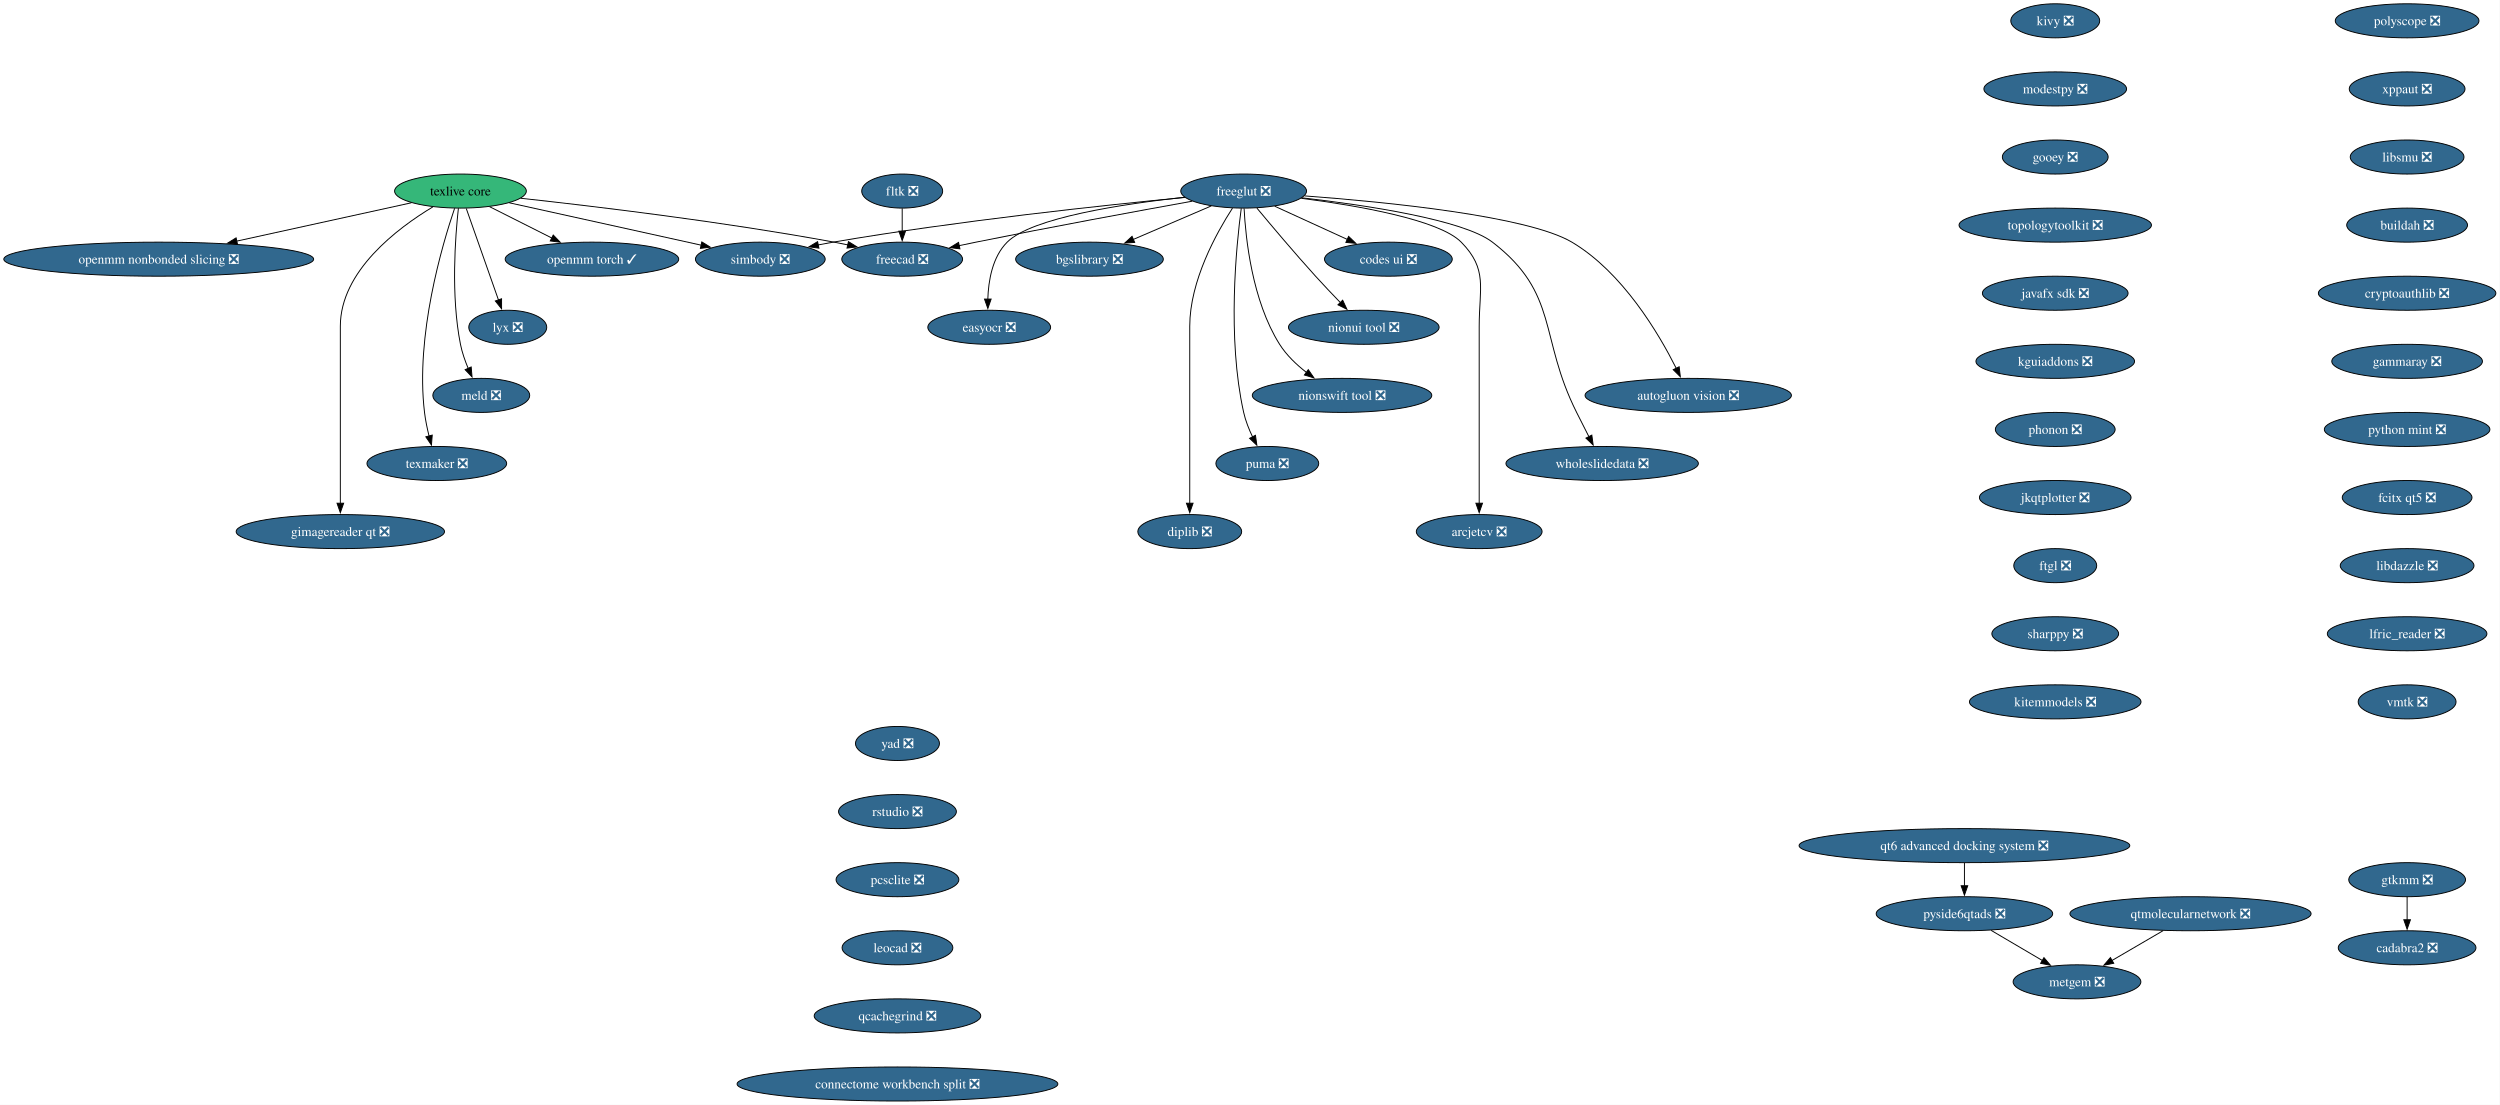
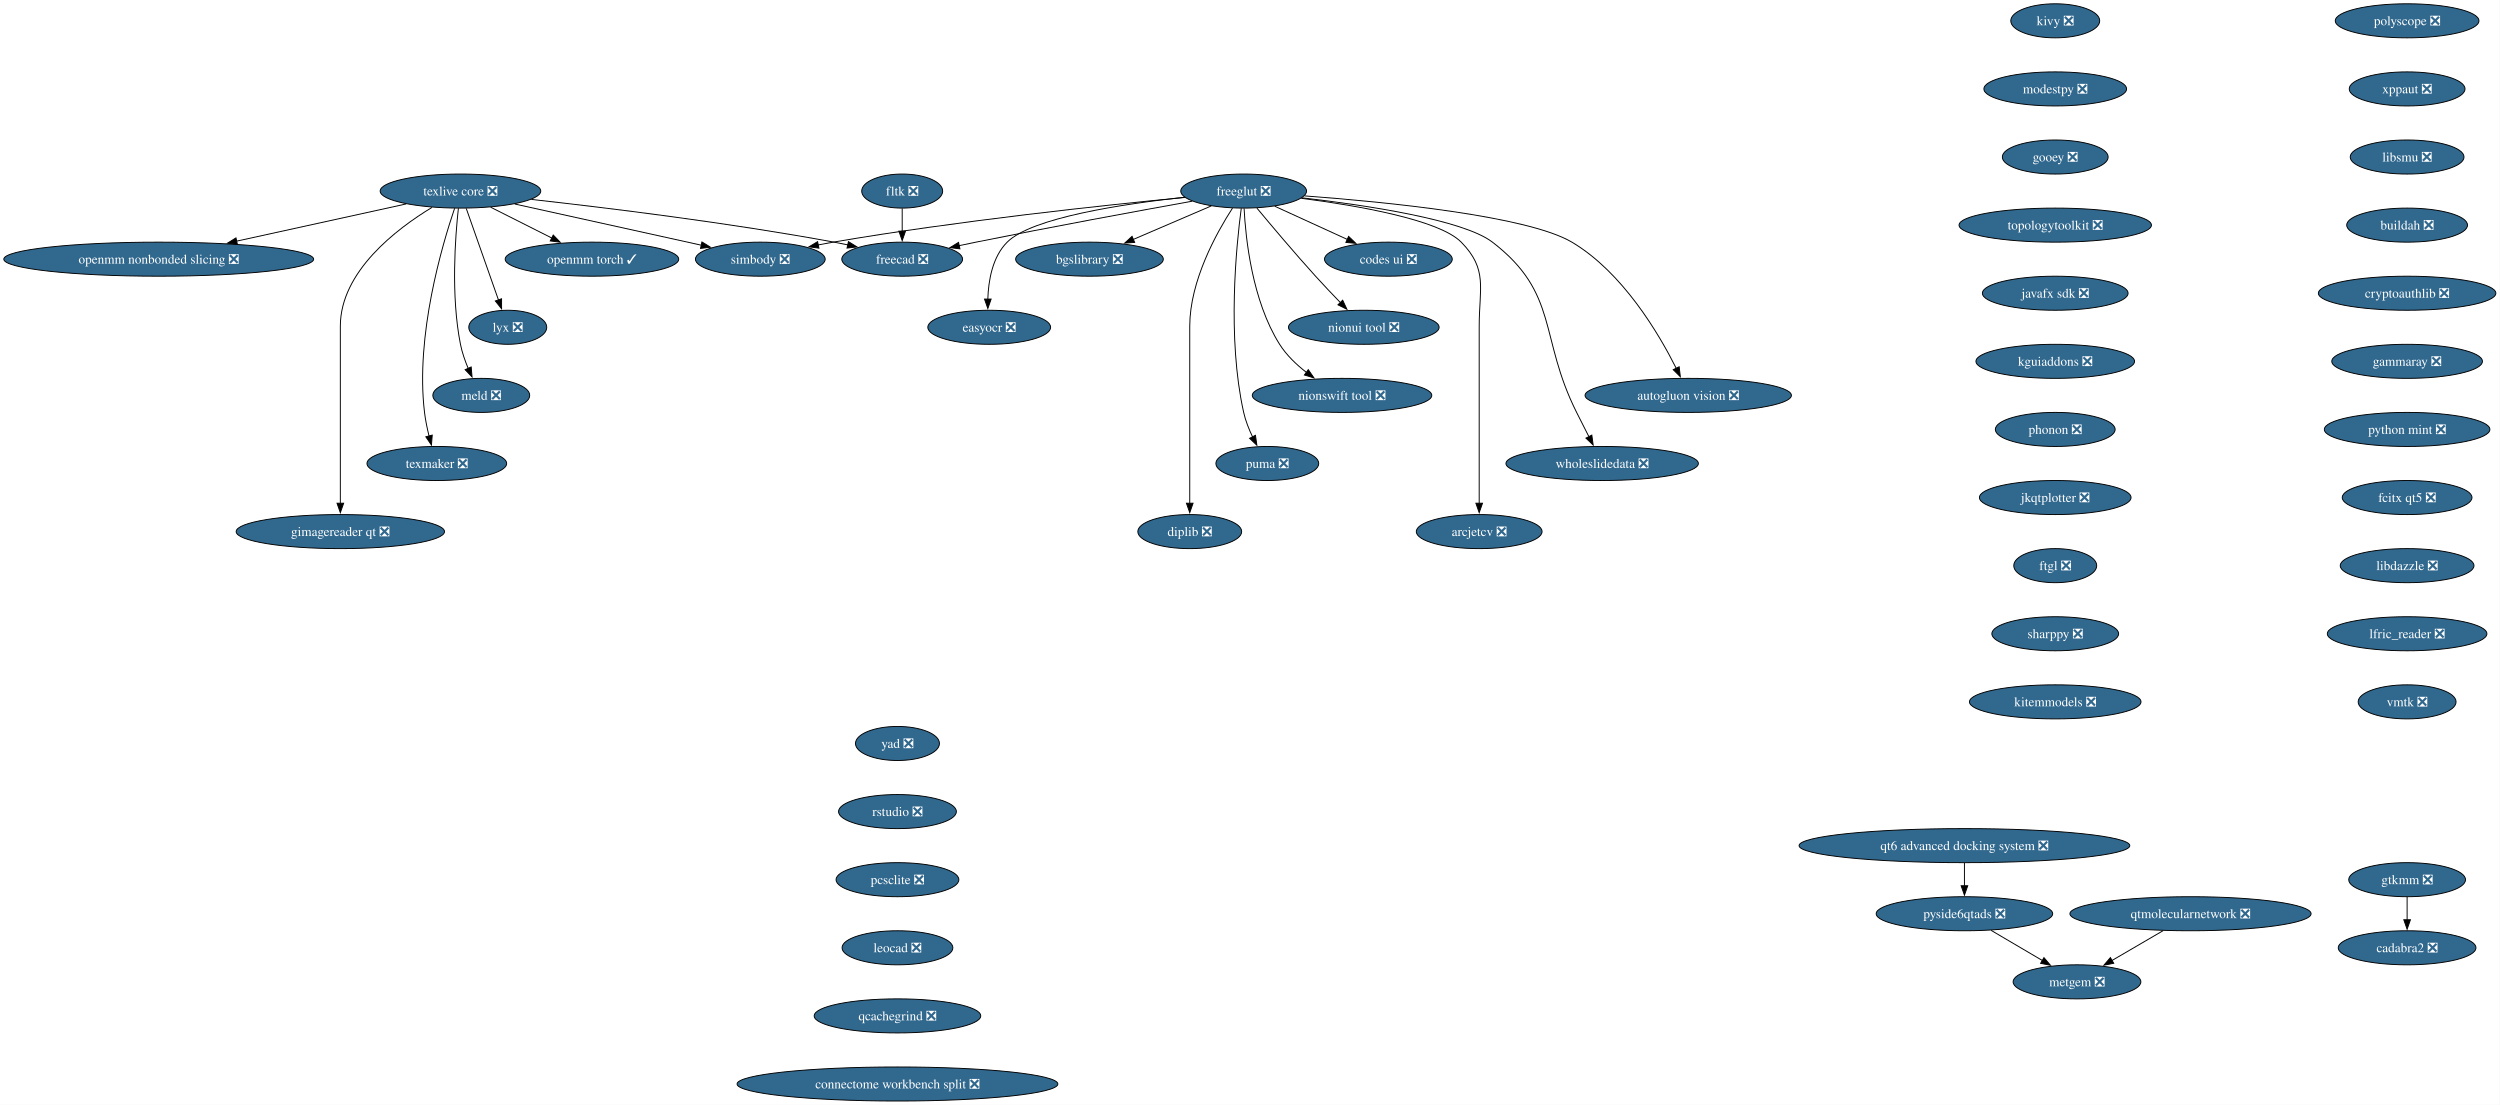
<svg xmlns="http://www.w3.org/2000/svg" xmlns:xlink="http://www.w3.org/1999/xlink" width="2643pt" height="1168pt" viewBox="0.00 0.00 2643.00 1168.00">
  <g id="graph0" class="graph" transform="scale(1 1) rotate(0) translate(4 1164)">
    <polygon fill="white" stroke="none" points="-4,4 -4,-1164 2638.62,-1164 2638.62,4 -4,4" />
    <g id="node1" class="node">
      <g id="a_node1">
        <a xlink:href="https://github.com/conda-forge/simbody-feedstock/pull/43" xlink:title="simbody ❎">
          <ellipse fill="#31688e" stroke="black" cx="799.8" cy="-890" rx="68.57" ry="18" />
          <text xml:space="preserve" text-anchor="middle" x="799.8" y="-885.33" font-family="Times,serif" font-size="14.00" fill="white">simbody ❎</text>
        </a>
      </g>
    </g>
    <g id="node2" class="node">
      <g id="a_node2">
-         <a xlink:href="https://github.com/conda-forge/texlive-core-feedstock" xlink:title="texlive core">
-           <ellipse fill="#35b779" stroke="black" cx="482.8" cy="-962" rx="69.62" ry="18" />
-           <text xml:space="preserve" text-anchor="middle" x="482.8" y="-957.33" font-family="Times,serif" font-size="14.00">texlive core</text>
+         <a xlink:href="https://github.com/conda-forge/texlive-core-feedstock/pull/108" xlink:title="texlive core ❎">
+           <ellipse fill="#31688e" stroke="black" cx="482.8" cy="-962" rx="84.88" ry="18" />
+           <text xml:space="preserve" text-anchor="middle" x="482.8" y="-957.33" font-family="Times,serif" font-size="14.00" fill="white">texlive core ❎</text>
        </a>
      </g>
    </g>
    <g id="edge1" class="edge">
-       <path fill="none" stroke="black" d="M534.43,-949.6C589.89,-937.35 678.03,-917.89 737.35,-904.79" />
-       <polygon fill="black" stroke="black" points="737.96,-908.24 746.97,-902.67 736.45,-901.4 737.96,-908.24" />
+       <path fill="none" stroke="black" d="M540.2,-948.32C595.9,-936.02 680.19,-917.41 737.5,-904.76" />
+       <polygon fill="black" stroke="black" points="738.09,-908.21 747.1,-902.64 736.58,-901.37 738.09,-908.21" />
    </g>
    <g id="node3" class="node">
      <g id="a_node3">
        <a xlink:href="https://github.com/conda-forge/freecad-feedstock/pull/159" xlink:title="freecad ❎">
          <ellipse fill="#31688e" stroke="black" cx="949.8" cy="-890" rx="63.84" ry="18" />
          <text xml:space="preserve" text-anchor="middle" x="949.8" y="-885.33" font-family="Times,serif" font-size="14.00" fill="white">freecad ❎</text>
        </a>
      </g>
    </g>
    <g id="edge2" class="edge">
-       <path fill="none" stroke="black" d="M546.38,-954.42C624.69,-945.87 761.62,-929.46 877.8,-908 882.62,-907.11 887.6,-906.11 892.59,-905.05" />
+       <path fill="none" stroke="black" d="M557.77,-953.17C637.48,-944.32 767.06,-928.45 877.8,-908 882.62,-907.11 887.6,-906.11 892.59,-905.05" />
      <polygon fill="black" stroke="black" points="892.97,-908.55 901.98,-902.97 891.46,-901.71 892.97,-908.55" />
    </g>
    <g id="node4" class="node">
      <g id="a_node4">
        <a xlink:href="https://github.com/conda-forge/openmm-torch-feedstock/pull/72" xlink:title="openmm torch ✓">
          <ellipse fill="#31688e" stroke="black" cx="621.8" cy="-890" rx="91.72" ry="18" />
          <text xml:space="preserve" text-anchor="middle" x="621.8" y="-885.33" font-family="Times,serif" font-size="14.00" fill="white">openmm torch ✓</text>
        </a>
      </g>
    </g>
    <g id="edge3" class="edge">
-       <path fill="none" stroke="black" d="M513.65,-945.46C533.03,-935.7 558.29,-922.98 579.53,-912.29" />
-       <polygon fill="black" stroke="black" points="580.88,-915.53 588.23,-907.9 577.73,-909.27 580.88,-915.53" />
+       <path fill="none" stroke="black" d="M514.69,-944.94C533.88,-935.27 558.56,-922.84 579.39,-912.35" />
+       <polygon fill="black" stroke="black" points="580.87,-915.53 588.22,-907.91 577.72,-909.28 580.87,-915.53" />
    </g>
    <g id="node5" class="node">
      <g id="a_node5">
        <a xlink:href="https://github.com/conda-forge/lyx-feedstock/pull/13" xlink:title="lyx ❎">
          <ellipse fill="#31688e" stroke="black" cx="532.8" cy="-818" rx="41.21" ry="18" />
          <text xml:space="preserve" text-anchor="middle" x="532.8" y="-813.33" font-family="Times,serif" font-size="14.00" fill="white">lyx ❎</text>
        </a>
      </g>
    </g>
    <g id="edge4" class="edge">
      <path fill="none" stroke="black" d="M488.93,-943.59C497.45,-919.4 512.95,-875.36 523.06,-846.65" />
      <polygon fill="black" stroke="black" points="526.25,-848.13 526.27,-837.54 519.65,-845.81 526.25,-848.13" />
    </g>
    <g id="node6" class="node">
      <g id="a_node6">
        <a xlink:href="https://github.com/conda-forge/meld-feedstock/pull/29" xlink:title="meld ❎">
          <ellipse fill="#31688e" stroke="black" cx="504.8" cy="-746" rx="51.21" ry="18" />
          <text xml:space="preserve" text-anchor="middle" x="504.8" y="-741.33" font-family="Times,serif" font-size="14.00" fill="white">meld ❎</text>
        </a>
      </g>
    </g>
    <g id="edge5" class="edge">
      <path fill="none" stroke="black" d="M480.62,-943.86C477.34,-914.21 472.53,-851.54 482.8,-800 484.51,-791.4 487.65,-782.45 491.02,-774.41" />
      <polygon fill="black" stroke="black" points="494.12,-776.05 495.04,-765.5 487.74,-773.17 494.12,-776.05" />
    </g>
    <g id="node7" class="node">
      <g id="a_node7">
        <a xlink:href="https://github.com/conda-forge/texmaker-feedstock/pull/9" xlink:title="texmaker ❎">
          <ellipse fill="#31688e" stroke="black" cx="457.8" cy="-674" rx="73.83" ry="18" />
          <text xml:space="preserve" text-anchor="middle" x="457.8" y="-669.33" font-family="Times,serif" font-size="14.00" fill="white">texmaker ❎</text>
        </a>
      </g>
    </g>
    <g id="edge6" class="edge">
      <path fill="none" stroke="black" d="M476.63,-943.82C463.54,-905.33 434.99,-809.18 444.8,-728 445.79,-719.78 447.62,-711.01 449.6,-703" />
      <polygon fill="black" stroke="black" points="452.95,-704.02 452.13,-693.46 446.18,-702.22 452.95,-704.02" />
    </g>
    <g id="node8" class="node">
      <g id="a_node8">
        <a xlink:href="https://github.com/conda-forge/gimagereader-qt-feedstock/pull/32" xlink:title="gimagereader qt ❎">
          <ellipse fill="#31688e" stroke="black" cx="355.8" cy="-602" rx="110.13" ry="18" />
          <text xml:space="preserve" text-anchor="middle" x="355.8" y="-597.33" font-family="Times,serif" font-size="14.00" fill="white">gimagereader qt ❎</text>
        </a>
      </g>
    </g>
    <g id="edge7" class="edge">
-       <path fill="none" stroke="black" d="M453.66,-945.31C416.17,-922.76 355.8,-877.38 355.8,-819 355.8,-819 355.8,-819 355.8,-745 355.8,-705.74 355.8,-660.38 355.8,-631.69" />
+       <path fill="none" stroke="black" d="M452.7,-944.73C415.14,-921.98 355.8,-876.88 355.8,-819 355.8,-819 355.8,-819 355.8,-745 355.8,-705.74 355.8,-660.38 355.8,-631.69" />
      <polygon fill="black" stroke="black" points="359.3,-632 355.8,-622 352.3,-632 359.3,-632" />
    </g>
    <g id="node9" class="node">
      <g id="a_node9">
        <a xlink:href="https://github.com/conda-forge/openmm-nonbonded-slicing-feedstock/pull/14" xlink:title="openmm nonbonded slicing ❎">
          <ellipse fill="#31688e" stroke="black" cx="163.8" cy="-890" rx="163.8" ry="18" />
          <text xml:space="preserve" text-anchor="middle" x="163.8" y="-885.33" font-family="Times,serif" font-size="14.00" fill="white">openmm nonbonded slicing ❎</text>
        </a>
      </g>
    </g>
    <g id="edge8" class="edge">
-       <path fill="none" stroke="black" d="M430.83,-949.6C380.83,-938.62 304.42,-921.86 246.13,-909.07" />
-       <polygon fill="black" stroke="black" points="247.1,-905.7 236.58,-906.97 245.6,-912.53 247.1,-905.7" />
+       <path fill="none" stroke="black" d="M425.4,-948.4C375.37,-937.43 302.22,-921.37 245.98,-909.03" />
+       <polygon fill="black" stroke="black" points="246.97,-905.67 236.45,-906.94 245.47,-912.5 246.97,-905.67" />
    </g>
    <g id="node10" class="node">
      <g id="a_node10">
        <a xlink:href="https://github.com/conda-forge/freeglut-feedstock/pull/42" xlink:title="freeglut ❎">
          <ellipse fill="#31688e" stroke="black" cx="1310.8" cy="-962" rx="66.47" ry="18" />
          <text xml:space="preserve" text-anchor="middle" x="1310.8" y="-957.33" font-family="Times,serif" font-size="14.00" fill="white">freeglut ❎</text>
        </a>
      </g>
    </g>
    <g id="edge9" class="edge">
      <path fill="none" stroke="black" d="M1248.72,-955.31C1164.23,-947.13 1008.48,-930.52 876.8,-908 871.59,-907.11 866.2,-906.1 860.81,-905.03" />
      <polygon fill="black" stroke="black" points="861.76,-901.65 851.26,-903.07 860.35,-908.51 861.76,-901.65" />
    </g>
    <g id="edge10" class="edge">
      <path fill="none" stroke="black" d="M1256.45,-951.31C1199.41,-941.03 1107.16,-924.08 1027.8,-908 1021.94,-906.81 1015.84,-905.54 1009.75,-904.25" />
      <polygon fill="black" stroke="black" points="1010.84,-900.91 1000.33,-902.24 1009.37,-907.75 1010.84,-900.91" />
    </g>
    <g id="node11" class="node">
      <g id="a_node11">
        <a xlink:href="https://github.com/conda-forge/codes-ui-feedstock/pull/19" xlink:title="codes ui ❎">
          <ellipse fill="#31688e" stroke="black" cx="1463.8" cy="-890" rx="67.52" ry="18" />
          <text xml:space="preserve" text-anchor="middle" x="1463.8" y="-885.33" font-family="Times,serif" font-size="14.00" fill="white">codes ui ❎</text>
        </a>
      </g>
    </g>
    <g id="edge11" class="edge">
      <path fill="none" stroke="black" d="M1343.62,-945.98C1366.03,-935.73 1395.96,-922.04 1420.35,-910.88" />
      <polygon fill="black" stroke="black" points="1421.75,-914.09 1429.39,-906.74 1418.84,-907.72 1421.75,-914.09" />
    </g>
    <g id="node12" class="node">
      <g id="a_node12">
        <a xlink:href="https://github.com/conda-forge/nionui-tool-feedstock/pull/62" xlink:title="nionui tool ❎">
          <ellipse fill="#31688e" stroke="black" cx="1437.8" cy="-818" rx="79.62" ry="18" />
          <text xml:space="preserve" text-anchor="middle" x="1437.8" y="-813.33" font-family="Times,serif" font-size="14.00" fill="white">nionui tool ❎</text>
        </a>
      </g>
    </g>
    <g id="edge12" class="edge">
      <path fill="none" stroke="black" d="M1324.79,-944.01C1339.82,-925.91 1364.55,-896.54 1386.8,-872 1395.16,-862.78 1404.55,-852.89 1412.97,-844.19" />
      <polygon fill="black" stroke="black" points="1415.47,-846.63 1419.94,-837.03 1410.46,-841.75 1415.47,-846.63" />
    </g>
    <g id="node13" class="node">
      <g id="a_node13">
        <a xlink:href="https://github.com/conda-forge/nionswift-tool-feedstock/pull/37" xlink:title="nionswift tool ❎">
          <ellipse fill="#31688e" stroke="black" cx="1414.8" cy="-746" rx="94.88" ry="18" />
          <text xml:space="preserve" text-anchor="middle" x="1414.8" y="-741.33" font-family="Times,serif" font-size="14.00" fill="white">nionswift tool ❎</text>
        </a>
      </g>
    </g>
    <g id="edge13" class="edge">
      <path fill="none" stroke="black" d="M1311.26,-943.62C1312.85,-912.48 1319.67,-846.14 1348.8,-800 1356.02,-788.56 1366.57,-778.5 1377.14,-770.3" />
      <polygon fill="black" stroke="black" points="1379.1,-773.2 1385.12,-764.48 1374.98,-767.54 1379.1,-773.2" />
    </g>
    <g id="node14" class="node">
      <g id="a_node14">
        <a xlink:href="https://github.com/conda-forge/puma-feedstock/pull/29" xlink:title="puma ❎">
          <ellipse fill="#31688e" stroke="black" cx="1335.8" cy="-674" rx="54.36" ry="18" />
          <text xml:space="preserve" text-anchor="middle" x="1335.8" y="-669.33" font-family="Times,serif" font-size="14.00" fill="white">puma ❎</text>
        </a>
      </g>
    </g>
    <g id="edge14" class="edge">
      <path fill="none" stroke="black" d="M1308.26,-943.76C1303.06,-904.75 1293.11,-806.95 1310.8,-728 1312.78,-719.16 1316.4,-710.07 1320.29,-701.96" />
      <polygon fill="black" stroke="black" points="1323.27,-703.81 1324.74,-693.32 1317.05,-700.6 1323.27,-703.81" />
    </g>
    <g id="node15" class="node">
      <g id="a_node15">
        <a xlink:href="https://github.com/conda-forge/diplib-feedstock/pull/23" xlink:title="diplib ❎">
          <ellipse fill="#31688e" stroke="black" cx="1253.8" cy="-602" rx="54.89" ry="18" />
          <text xml:space="preserve" text-anchor="middle" x="1253.8" y="-597.33" font-family="Times,serif" font-size="14.00" fill="white">diplib ❎</text>
        </a>
      </g>
    </g>
    <g id="edge15" class="edge">
      <path fill="none" stroke="black" d="M1298.99,-943.96C1282.29,-918.16 1253.8,-867.08 1253.8,-819 1253.8,-819 1253.8,-819 1253.8,-745 1253.8,-705.74 1253.8,-660.38 1253.8,-631.69" />
      <polygon fill="black" stroke="black" points="1257.3,-632 1253.8,-622 1250.3,-632 1257.3,-632" />
    </g>
    <g id="node16" class="node">
      <g id="a_node16">
        <a xlink:href="https://github.com/conda-forge/bgslibrary-feedstock/pull/16" xlink:title="bgslibrary ❎">
          <ellipse fill="#31688e" stroke="black" cx="1147.8" cy="-890" rx="78.04" ry="18" />
          <text xml:space="preserve" text-anchor="middle" x="1147.8" y="-885.33" font-family="Times,serif" font-size="14.00" fill="white">bgslibrary ❎</text>
        </a>
      </g>
    </g>
    <g id="edge16" class="edge">
      <path fill="none" stroke="black" d="M1276.63,-946.33C1252.67,-936.04 1220.36,-922.16 1194.09,-910.88" />
      <polygon fill="black" stroke="black" points="1195.58,-907.71 1185.01,-906.98 1192.81,-914.14 1195.58,-907.71" />
    </g>
    <g id="node17" class="node">
      <g id="a_node17">
        <a xlink:href="https://github.com/conda-forge/easyocr-feedstock/pull/16" xlink:title="easyocr ❎">
          <ellipse fill="#31688e" stroke="black" cx="1041.8" cy="-818" rx="64.89" ry="18" />
          <text xml:space="preserve" text-anchor="middle" x="1041.8" y="-813.33" font-family="Times,serif" font-size="14.00" fill="white">easyocr ❎</text>
        </a>
      </g>
    </g>
    <g id="edge17" class="edge">
      <path fill="none" stroke="black" d="M1248.3,-955.47C1183.07,-948.4 1086.7,-933.86 1060.8,-908 1045.15,-892.38 1040.93,-867.24 1040.32,-847.65" />
      <polygon fill="black" stroke="black" points="1043.82,-847.83 1040.34,-837.83 1036.82,-847.82 1043.82,-847.83" />
    </g>
    <g id="node18" class="node">
      <g id="a_node18">
        <a xlink:href="https://github.com/conda-forge/autogluon.vision-feedstock/pull/15" xlink:title="autogluon vision ❎">
          <ellipse fill="#31688e" stroke="black" cx="1780.8" cy="-746" rx="109.08" ry="18" />
          <text xml:space="preserve" text-anchor="middle" x="1780.8" y="-741.33" font-family="Times,serif" font-size="14.00" fill="white">autogluon vision ❎</text>
        </a>
      </g>
    </g>
    <g id="edge18" class="edge">
      <path fill="none" stroke="black" d="M1375.18,-956.91C1462.02,-950.43 1611.2,-935.61 1657.8,-908 1711.36,-876.25 1749.66,-811.43 1768.2,-774.45" />
      <polygon fill="black" stroke="black" points="1771.21,-776.26 1772.44,-765.73 1764.91,-773.19 1771.21,-776.26" />
    </g>
    <g id="node19" class="node">
      <g id="a_node19">
        <a xlink:href="https://github.com/conda-forge/wholeslidedata-feedstock/pull/4" xlink:title="wholeslidedata ❎">
          <ellipse fill="#31688e" stroke="black" cx="1689.8" cy="-674" rx="101.71" ry="18" />
          <text xml:space="preserve" text-anchor="middle" x="1689.8" y="-669.33" font-family="Times,serif" font-size="14.00" fill="white">wholeslidedata ❎</text>
        </a>
      </g>
    </g>
    <g id="edge19" class="edge">
      <path fill="none" stroke="black" d="M1372.57,-954.86C1440.13,-947.08 1542.91,-931.73 1573.8,-908 1644.56,-853.62 1622.76,-807.76 1662.8,-728 1666.98,-719.66 1671.58,-710.6 1675.77,-702.37" />
      <polygon fill="black" stroke="black" points="1678.87,-704.01 1680.3,-693.51 1672.64,-700.82 1678.87,-704.01" />
    </g>
    <g id="node20" class="node">
      <g id="a_node20">
        <a xlink:href="https://github.com/conda-forge/arcjetcv-feedstock/pull/15" xlink:title="arcjetcv ❎">
          <ellipse fill="#31688e" stroke="black" cx="1559.8" cy="-602" rx="66.47" ry="18" />
          <text xml:space="preserve" text-anchor="middle" x="1559.8" y="-597.33" font-family="Times,serif" font-size="14.00" fill="white">arcjetcv ❎</text>
        </a>
      </g>
    </g>
    <g id="edge20" class="edge">
      <path fill="none" stroke="black" d="M1371.64,-954.38C1431.6,-946.6 1517.52,-931.66 1540.8,-908 1569.16,-879.17 1559.8,-859.45 1559.8,-819 1559.8,-819 1559.8,-819 1559.8,-745 1559.8,-705.74 1559.8,-660.38 1559.8,-631.69" />
      <polygon fill="black" stroke="black" points="1563.3,-632 1559.8,-622 1556.3,-632 1563.3,-632" />
    </g>
    <g id="node21" class="node">
      <g id="a_node21">
        <a xlink:href="https://github.com/conda-forge/kivy-feedstock/pull/80" xlink:title="kivy ❎">
          <ellipse fill="#31688e" stroke="black" cx="2168.8" cy="-1142" rx="47" ry="18" />
          <text xml:space="preserve" text-anchor="middle" x="2168.8" y="-1137.33" font-family="Times,serif" font-size="14.00" fill="white">kivy ❎</text>
        </a>
      </g>
    </g>
    <g id="node22" class="node">
      <g id="a_node22">
        <a xlink:href="https://github.com/conda-forge/modestpy-feedstock/pull/5" xlink:title="modestpy ❎">
          <ellipse fill="#31688e" stroke="black" cx="2168.8" cy="-1070" rx="75.41" ry="18" />
          <text xml:space="preserve" text-anchor="middle" x="2168.8" y="-1065.33" font-family="Times,serif" font-size="14.00" fill="white">modestpy ❎</text>
        </a>
      </g>
    </g>
    <g id="node23" class="node">
      <g id="a_node23">
        <a xlink:href="https://github.com/conda-forge/gooey-feedstock/pull/25" xlink:title="gooey ❎">
          <ellipse fill="#31688e" stroke="black" cx="2168.8" cy="-998" rx="55.94" ry="18" />
          <text xml:space="preserve" text-anchor="middle" x="2168.8" y="-993.33" font-family="Times,serif" font-size="14.00" fill="white">gooey ❎</text>
        </a>
      </g>
    </g>
    <g id="node25" class="node">
      <g id="a_node25">
        <a xlink:href="https://github.com/conda-forge/topologytoolkit-feedstock/pull/98" xlink:title="topologytoolkit ❎">
          <ellipse fill="#31688e" stroke="black" cx="2168.8" cy="-926" rx="101.71" ry="18" />
          <text xml:space="preserve" text-anchor="middle" x="2168.8" y="-921.33" font-family="Times,serif" font-size="14.00" fill="white">topologytoolkit ❎</text>
        </a>
      </g>
    </g>
    <g id="node24" class="node">
      <g id="a_node24">
        <a xlink:href="https://github.com/conda-forge/fltk-feedstock/pull/31" xlink:title="fltk ❎">
          <ellipse fill="#31688e" stroke="black" cx="949.8" cy="-962" rx="42.79" ry="18" />
          <text xml:space="preserve" text-anchor="middle" x="949.8" y="-957.33" font-family="Times,serif" font-size="14.00" fill="white">fltk ❎</text>
        </a>
      </g>
    </g>
    <g id="edge23" class="edge">
      <path fill="none" stroke="black" d="M949.8,-943.7C949.8,-936.41 949.8,-927.73 949.8,-919.54" />
      <polygon fill="black" stroke="black" points="953.3,-919.62 949.8,-909.62 946.3,-919.62 953.3,-919.62" />
    </g>
    <g id="node26" class="node">
      <g id="a_node26">
        <a xlink:href="https://github.com/conda-forge/javafx-sdk-feedstock/pull/8" xlink:title="javafx sdk ❎">
          <ellipse fill="#31688e" stroke="black" cx="2168.8" cy="-854" rx="76.99" ry="18" />
          <text xml:space="preserve" text-anchor="middle" x="2168.8" y="-849.33" font-family="Times,serif" font-size="14.00" fill="white">javafx sdk ❎</text>
        </a>
      </g>
    </g>
    <g id="node27" class="node">
      <g id="a_node27">
        <a xlink:href="https://github.com/conda-forge/kguiaddons-feedstock/pull/20" xlink:title="kguiaddons ❎">
          <ellipse fill="#31688e" stroke="black" cx="2168.8" cy="-782" rx="83.83" ry="18" />
          <text xml:space="preserve" text-anchor="middle" x="2168.8" y="-777.33" font-family="Times,serif" font-size="14.00" fill="white">kguiaddons ❎</text>
        </a>
      </g>
    </g>
    <g id="node28" class="node">
      <g id="a_node28">
        <a xlink:href="https://github.com/conda-forge/phonon-feedstock/pull/9" xlink:title="phonon ❎">
          <ellipse fill="#31688e" stroke="black" cx="2168.8" cy="-710" rx="63.31" ry="18" />
          <text xml:space="preserve" text-anchor="middle" x="2168.8" y="-705.33" font-family="Times,serif" font-size="14.00" fill="white">phonon ❎</text>
        </a>
      </g>
    </g>
    <g id="node29" class="node">
      <g id="a_node29">
        <a xlink:href="https://github.com/conda-forge/jkqtplotter-feedstock/pull/6" xlink:title="jkqtplotter ❎">
          <ellipse fill="#31688e" stroke="black" cx="2168.8" cy="-638" rx="80.14" ry="18" />
          <text xml:space="preserve" text-anchor="middle" x="2168.8" y="-633.33" font-family="Times,serif" font-size="14.00" fill="white">jkqtplotter ❎</text>
        </a>
      </g>
    </g>
    <g id="node30" class="node">
      <g id="a_node30">
        <a xlink:href="https://github.com/conda-forge/ftgl-feedstock/pull/5" xlink:title="ftgl ❎">
          <ellipse fill="#31688e" stroke="black" cx="2168.8" cy="-566" rx="43.84" ry="18" />
          <text xml:space="preserve" text-anchor="middle" x="2168.8" y="-561.33" font-family="Times,serif" font-size="14.00" fill="white">ftgl ❎</text>
        </a>
      </g>
    </g>
    <g id="node31" class="node">
      <g id="a_node31">
        <a xlink:href="https://github.com/conda-forge/sharppy-feedstock/pull/17" xlink:title="sharppy ❎">
          <ellipse fill="#31688e" stroke="black" cx="2168.8" cy="-494" rx="66.99" ry="18" />
          <text xml:space="preserve" text-anchor="middle" x="2168.8" y="-489.32" font-family="Times,serif" font-size="14.00" fill="white">sharppy ❎</text>
        </a>
      </g>
    </g>
    <g id="node32" class="node">
      <g id="a_node32">
        <a xlink:href="https://github.com/conda-forge/kitemmodels-feedstock/pull/34" xlink:title="kitemmodels ❎">
          <ellipse fill="#31688e" stroke="black" cx="2168.8" cy="-422" rx="90.67" ry="18" />
          <text xml:space="preserve" text-anchor="middle" x="2168.8" y="-417.32" font-family="Times,serif" font-size="14.00" fill="white">kitemmodels ❎</text>
        </a>
      </g>
    </g>
    <g id="node33" class="node">
      <g id="a_node33">
        <a xlink:href="https://github.com/conda-forge/gtkmm-feedstock/pull/19" xlink:title="gtkmm ❎">
          <ellipse fill="#31688e" stroke="black" cx="2540.8" cy="-234" rx="61.73" ry="18" />
          <text xml:space="preserve" text-anchor="middle" x="2540.8" y="-229.32" font-family="Times,serif" font-size="14.00" fill="white">gtkmm ❎</text>
        </a>
      </g>
    </g>
    <g id="node34" class="node">
      <g id="a_node34">
        <a xlink:href="https://github.com/conda-forge/cadabra2-feedstock/pull/45" xlink:title="cadabra2 ❎">
          <ellipse fill="#31688e" stroke="black" cx="2540.8" cy="-162" rx="72.78" ry="18" />
          <text xml:space="preserve" text-anchor="middle" x="2540.8" y="-157.32" font-family="Times,serif" font-size="14.00" fill="white">cadabra2 ❎</text>
        </a>
      </g>
    </g>
    <g id="edge32" class="edge">
      <path fill="none" stroke="black" d="M2540.8,-215.7C2540.8,-208.41 2540.8,-199.73 2540.8,-191.54" />
      <polygon fill="black" stroke="black" points="2544.3,-191.62 2540.8,-181.62 2537.3,-191.62 2544.3,-191.62" />
    </g>
    <g id="node35" class="node">
      <g id="a_node35">
        <a xlink:href="https://github.com/conda-forge/polyscope-feedstock/pull/44" xlink:title="polyscope ❎">
          <ellipse fill="#31688e" stroke="black" cx="2540.8" cy="-1142" rx="75.94" ry="18" />
          <text xml:space="preserve" text-anchor="middle" x="2540.8" y="-1137.33" font-family="Times,serif" font-size="14.00" fill="white">polyscope ❎</text>
        </a>
      </g>
    </g>
    <g id="node36" class="node">
      <g id="a_node36">
        <a xlink:href="https://github.com/conda-forge/xppaut-feedstock/pull/1" xlink:title="xppaut ❎">
          <ellipse fill="#31688e" stroke="black" cx="2540.8" cy="-1070" rx="61.2" ry="18" />
          <text xml:space="preserve" text-anchor="middle" x="2540.8" y="-1065.33" font-family="Times,serif" font-size="14.00" fill="white">xppaut ❎</text>
        </a>
      </g>
    </g>
    <g id="node37" class="node">
      <g id="a_node37">
        <a xlink:href="https://github.com/conda-forge/libsmu-feedstock/pull/19" xlink:title="libsmu ❎">
          <ellipse fill="#31688e" stroke="black" cx="2540.8" cy="-998" rx="60.15" ry="18" />
          <text xml:space="preserve" text-anchor="middle" x="2540.8" y="-993.33" font-family="Times,serif" font-size="14.00" fill="white">libsmu ❎</text>
        </a>
      </g>
    </g>
    <g id="node38" class="node">
      <g id="a_node38">
        <a xlink:href="https://github.com/conda-forge/buildah-feedstock/pull/28" xlink:title="buildah ❎">
          <ellipse fill="#31688e" stroke="black" cx="2540.8" cy="-926" rx="63.84" ry="18" />
          <text xml:space="preserve" text-anchor="middle" x="2540.8" y="-921.33" font-family="Times,serif" font-size="14.00" fill="white">buildah ❎</text>
        </a>
      </g>
    </g>
    <g id="node39" class="node">
      <g id="a_node39">
        <a xlink:href="https://github.com/conda-forge/cryptoauthlib-feedstock/pull/29" xlink:title="cryptoauthlib ❎">
          <ellipse fill="#31688e" stroke="black" cx="2540.8" cy="-854" rx="93.82" ry="18" />
          <text xml:space="preserve" text-anchor="middle" x="2540.8" y="-849.33" font-family="Times,serif" font-size="14.00" fill="white">cryptoauthlib ❎</text>
        </a>
      </g>
    </g>
    <g id="node40" class="node">
      <g id="a_node40">
        <a xlink:href="https://github.com/conda-forge/gammaray-feedstock/pull/7" xlink:title="gammaray ❎">
          <ellipse fill="#31688e" stroke="black" cx="2540.8" cy="-782" rx="79.62" ry="18" />
          <text xml:space="preserve" text-anchor="middle" x="2540.8" y="-777.33" font-family="Times,serif" font-size="14.00" fill="white">gammaray ❎</text>
        </a>
      </g>
    </g>
    <g id="node41" class="node">
      <g id="a_node41">
        <a xlink:href="https://github.com/conda-forge/python-mint-feedstock/pull/82" xlink:title="python mint ❎">
          <ellipse fill="#31688e" stroke="black" cx="2540.8" cy="-710" rx="87.51" ry="18" />
          <text xml:space="preserve" text-anchor="middle" x="2540.8" y="-705.33" font-family="Times,serif" font-size="14.00" fill="white">python mint ❎</text>
        </a>
      </g>
    </g>
    <g id="node42" class="node">
      <g id="a_node42">
        <a xlink:href="https://github.com/conda-forge/fcitx-qt5-feedstock/pull/9" xlink:title="fcitx qt5 ❎">
          <ellipse fill="#31688e" stroke="black" cx="2540.8" cy="-638" rx="68.57" ry="18" />
          <text xml:space="preserve" text-anchor="middle" x="2540.8" y="-633.33" font-family="Times,serif" font-size="14.00" fill="white">fcitx qt5 ❎</text>
        </a>
      </g>
    </g>
    <g id="node43" class="node">
      <g id="a_node43">
        <a xlink:href="https://github.com/conda-forge/libdazzle-feedstock/pull/6" xlink:title="libdazzle ❎">
          <ellipse fill="#31688e" stroke="black" cx="2540.8" cy="-566" rx="70.68" ry="18" />
          <text xml:space="preserve" text-anchor="middle" x="2540.8" y="-561.33" font-family="Times,serif" font-size="14.00" fill="white">libdazzle ❎</text>
        </a>
      </g>
    </g>
    <g id="node44" class="node">
      <g id="a_node44">
        <a xlink:href="https://github.com/conda-forge/lfric_reader-feedstock/pull/25" xlink:title="lfric_reader ❎">
          <ellipse fill="#31688e" stroke="black" cx="2540.8" cy="-494" rx="84.35" ry="18" />
          <text xml:space="preserve" text-anchor="middle" x="2540.8" y="-489.32" font-family="Times,serif" font-size="14.00" fill="white">lfric_reader ❎</text>
        </a>
      </g>
    </g>
    <g id="node45" class="node">
      <g id="a_node45">
        <a xlink:href="https://github.com/conda-forge/vmtk-feedstock/pull/38" xlink:title="vmtk ❎">
          <ellipse fill="#31688e" stroke="black" cx="2540.8" cy="-422" rx="51.74" ry="18" />
          <text xml:space="preserve" text-anchor="middle" x="2540.8" y="-417.32" font-family="Times,serif" font-size="14.00" fill="white">vmtk ❎</text>
        </a>
      </g>
    </g>
    <g id="node46" class="node">
      <g id="a_node46">
        <a xlink:href="https://github.com/conda-forge/yad-feedstock/pull/11" xlink:title="yad ❎">
          <ellipse fill="#31688e" stroke="black" cx="944.8" cy="-378" rx="44.37" ry="18" />
          <text xml:space="preserve" text-anchor="middle" x="944.8" y="-373.32" font-family="Times,serif" font-size="14.00" fill="white">yad ❎</text>
        </a>
      </g>
    </g>
    <g id="node47" class="node">
      <g id="a_node47">
        <a xlink:href="https://github.com/conda-forge/rstudio-feedstock/pull/47" xlink:title="rstudio ❎">
          <ellipse fill="#31688e" stroke="black" cx="944.8" cy="-306" rx="62.26" ry="18" />
          <text xml:space="preserve" text-anchor="middle" x="944.8" y="-301.32" font-family="Times,serif" font-size="14.00" fill="white">rstudio ❎</text>
        </a>
      </g>
    </g>
    <g id="node48" class="node">
      <g id="a_node48">
        <a xlink:href="https://github.com/conda-forge/pcsclite-feedstock/pull/10" xlink:title="pcsclite ❎">
          <ellipse fill="#31688e" stroke="black" cx="944.8" cy="-234" rx="64.89" ry="18" />
          <text xml:space="preserve" text-anchor="middle" x="944.8" y="-229.32" font-family="Times,serif" font-size="14.00" fill="white">pcsclite ❎</text>
        </a>
      </g>
    </g>
    <g id="node51" class="node">
      <g id="a_node51">
        <a xlink:href="https://github.com/conda-forge/leocad-feedstock/pull/8" xlink:title="leocad ❎">
          <ellipse fill="#31688e" stroke="black" cx="944.8" cy="-162" rx="58.57" ry="18" />
          <text xml:space="preserve" text-anchor="middle" x="944.8" y="-157.32" font-family="Times,serif" font-size="14.00" fill="white">leocad ❎</text>
        </a>
      </g>
    </g>
    <g id="node49" class="node">
      <g id="a_node49">
        <a xlink:href="https://github.com/conda-forge/qtmolecularnetwork-feedstock/pull/29" xlink:title="qtmolecularnetwork ❎">
          <ellipse fill="#31688e" stroke="black" cx="2311.8" cy="-198" rx="127.49" ry="18" />
          <text xml:space="preserve" text-anchor="middle" x="2311.8" y="-193.32" font-family="Times,serif" font-size="14.00" fill="white">qtmolecularnetwork ❎</text>
        </a>
      </g>
    </g>
    <g id="node50" class="node">
      <g id="a_node50">
        <a xlink:href="https://github.com/conda-forge/metgem-feedstock/pull/6" xlink:title="metgem ❎">
          <ellipse fill="#31688e" stroke="black" cx="2191.8" cy="-126" rx="67.52" ry="18" />
          <text xml:space="preserve" text-anchor="middle" x="2191.8" y="-121.33" font-family="Times,serif" font-size="14.00" fill="white">metgem ❎</text>
        </a>
      </g>
    </g>
    <g id="edge45" class="edge">
      <path fill="none" stroke="black" d="M2282.75,-180.05C2266.51,-170.58 2246.11,-158.68 2228.75,-148.56" />
      <polygon fill="black" stroke="black" points="2230.64,-145.61 2220.24,-143.59 2227.11,-151.65 2230.64,-145.61" />
    </g>
    <g id="node52" class="node">
      <g id="a_node52">
        <a xlink:href="https://github.com/conda-forge/qcachegrind-feedstock/pull/8" xlink:title="qcachegrind ❎">
          <ellipse fill="#31688e" stroke="black" cx="944.8" cy="-90" rx="88.04" ry="18" />
          <text xml:space="preserve" text-anchor="middle" x="944.8" y="-85.33" font-family="Times,serif" font-size="14.00" fill="white">qcachegrind ❎</text>
        </a>
      </g>
    </g>
    <g id="node55" class="node">
      <g id="a_node55">
        <a xlink:href="https://github.com/conda-forge/connectome-workbench-split-feedstock/pull/15" xlink:title="connectome workbench split ❎">
          <ellipse fill="#31688e" stroke="black" cx="944.8" cy="-18" rx="169.58" ry="18" />
          <text xml:space="preserve" text-anchor="middle" x="944.8" y="-13.32" font-family="Times,serif" font-size="14.00" fill="white">connectome workbench split ❎</text>
        </a>
      </g>
    </g>
    <g id="node53" class="node">
      <g id="a_node53">
        <a xlink:href="https://github.com/conda-forge/qt6-advanced-docking-system-feedstock/pull/25" xlink:title="qt6 advanced docking system ❎">
          <ellipse fill="#31688e" stroke="black" cx="2072.8" cy="-270" rx="174.84" ry="18" />
          <text xml:space="preserve" text-anchor="middle" x="2072.8" y="-265.32" font-family="Times,serif" font-size="14.00" fill="white">qt6 advanced docking system ❎</text>
        </a>
      </g>
    </g>
    <g id="node54" class="node">
      <g id="a_node54">
        <a xlink:href="https://github.com/conda-forge/pyside6qtads-feedstock/pull/43" xlink:title="pyside6qtads ❎">
          <ellipse fill="#31688e" stroke="black" cx="2072.8" cy="-198" rx="93.3" ry="18" />
          <text xml:space="preserve" text-anchor="middle" x="2072.8" y="-193.32" font-family="Times,serif" font-size="14.00" fill="white">pyside6qtads ❎</text>
        </a>
      </g>
    </g>
    <g id="edge48" class="edge">
      <path fill="none" stroke="black" d="M2072.8,-251.7C2072.8,-244.41 2072.8,-235.73 2072.8,-227.54" />
      <polygon fill="black" stroke="black" points="2076.3,-227.62 2072.8,-217.62 2069.3,-227.62 2076.3,-227.62" />
    </g>
    <g id="edge49" class="edge">
      <path fill="none" stroke="black" d="M2101,-180.41C2117.2,-170.88 2137.73,-158.8 2155.17,-148.55" />
      <polygon fill="black" stroke="black" points="2156.87,-151.6 2163.72,-143.52 2153.32,-145.57 2156.87,-151.6" />
    </g>
  </g>
</svg>
